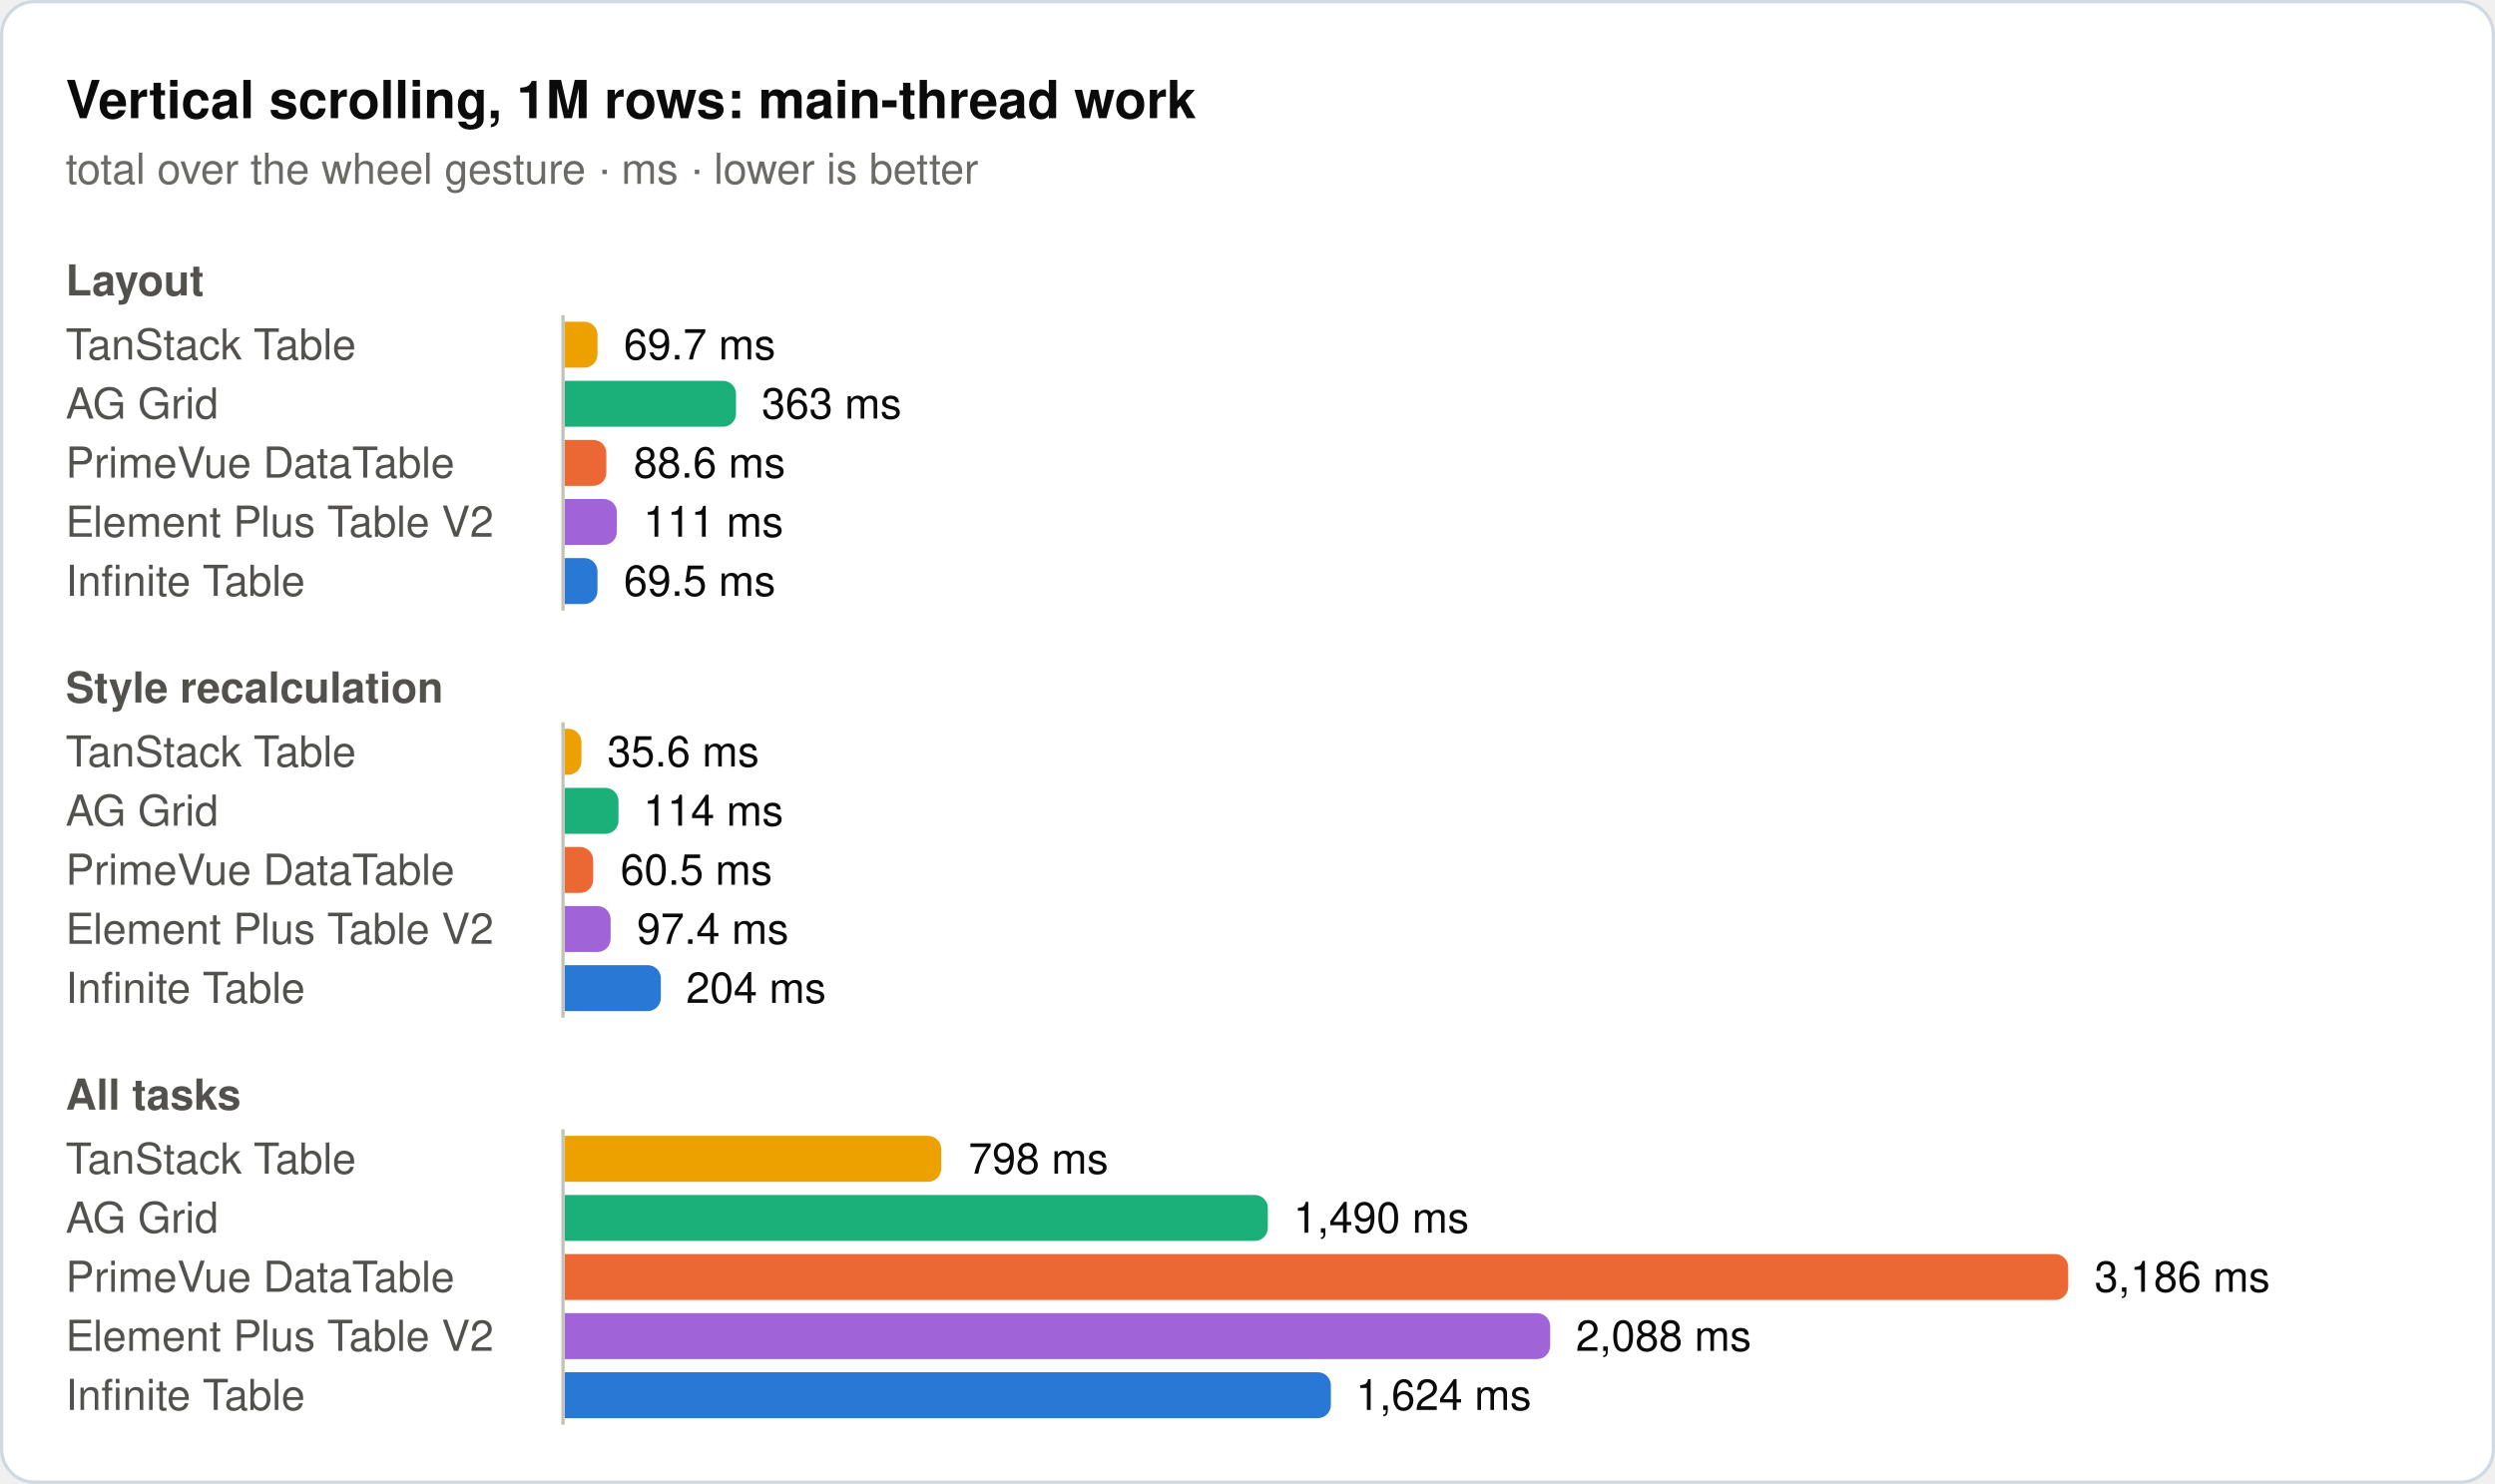
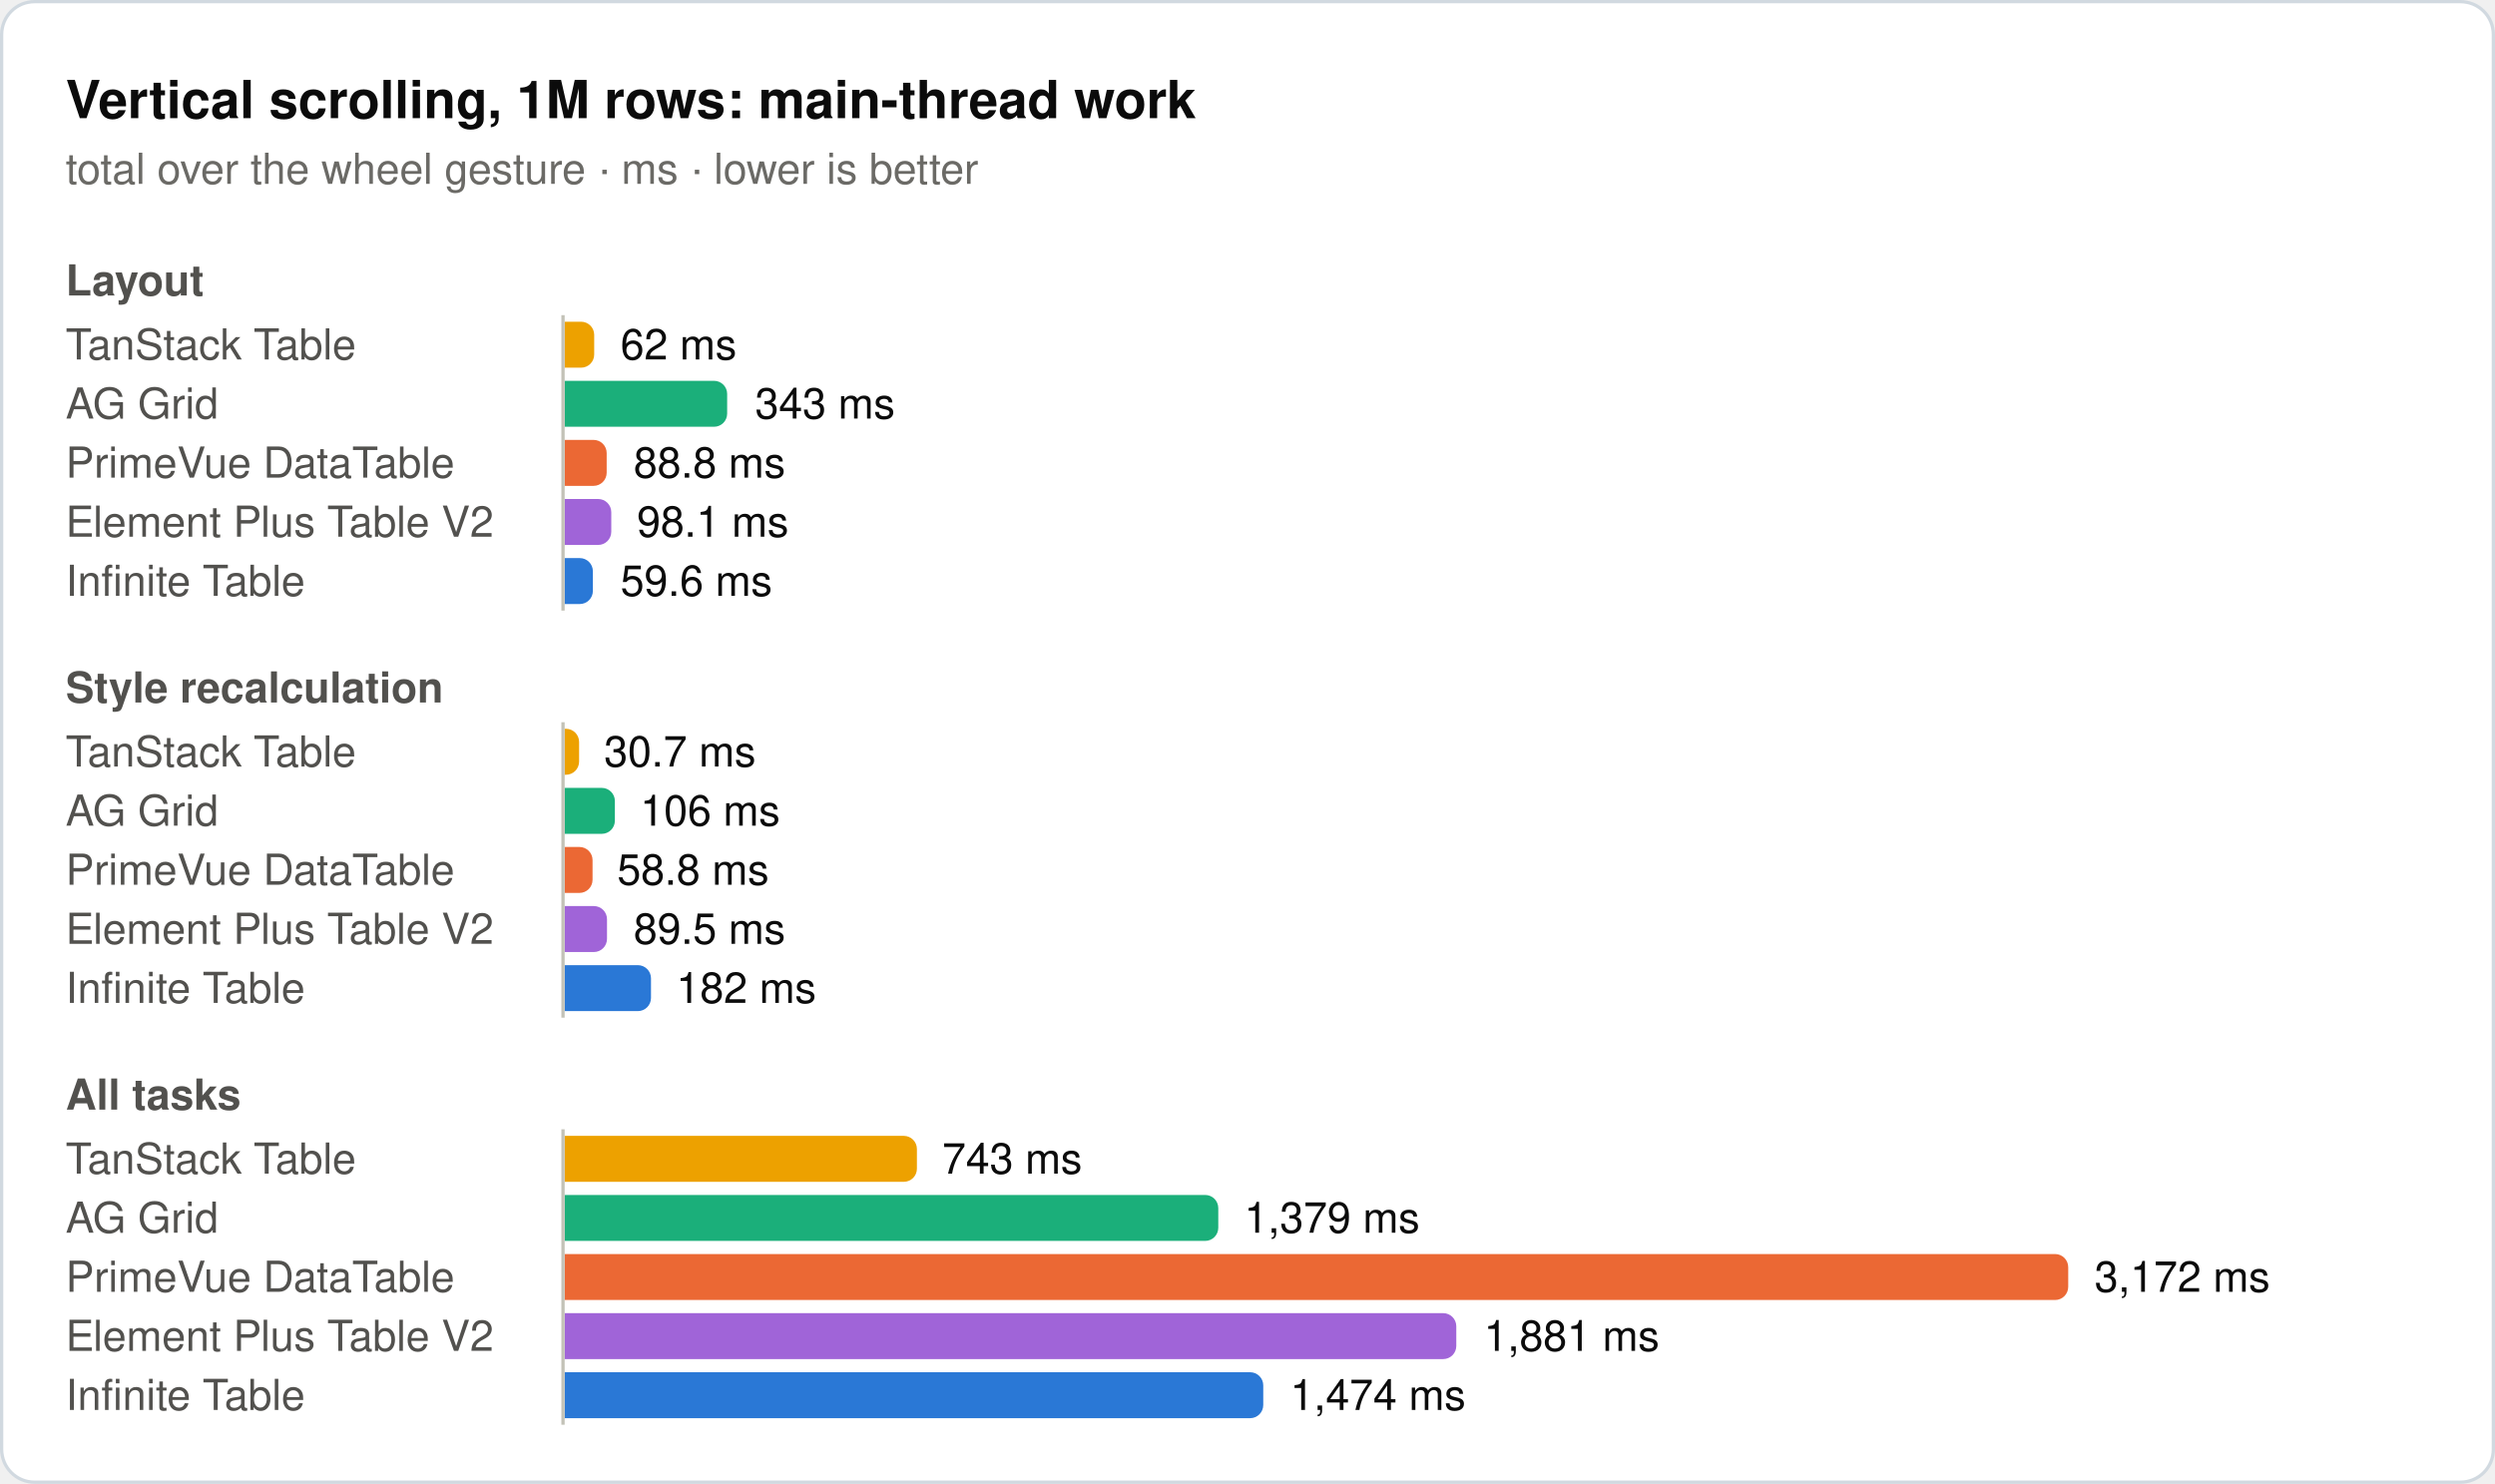
<svg xmlns="http://www.w3.org/2000/svg" width="760" height="452" viewBox="0 0 760 452" role="img">
  <rect x="0.5" y="0.5" width="759" height="451" rx="10" fill="#ffffff" stroke="#d1d9e0" />
  <text x="20" y="36" font-family="system-ui, -apple-system, 'Segoe UI', Helvetica, Arial, sans-serif" font-size="16" font-weight="600" fill="#0b0b0b">Vertical scrolling, 1M rows: main-thread work</text>
  <text x="20" y="56" font-family="system-ui, -apple-system, 'Segoe UI', Helvetica, Arial, sans-serif" font-size="13" fill="#6b6a66">total over the wheel gesture · ms · lower is better</text>
  <text x="20" y="90" font-family="system-ui, -apple-system, 'Segoe UI', Helvetica, Arial, sans-serif" font-size="13" font-weight="600" fill="#52514e">Layout</text>
  <text x="20" y="109.5" font-family="system-ui, -apple-system, 'Segoe UI', Helvetica, Arial, sans-serif" font-size="13" fill="#52514e">TanStack Table</text>
-   <path d="M172,98H178a4,4 0 0 1 4,4V108a4,4 0 0 1 -4,4H172Z" fill="#eda100" />
-   <text x="190" y="109.5" font-family="system-ui, -apple-system, 'Segoe UI', Helvetica, Arial, sans-serif" font-size="13" fill="#0b0b0b">69.7 ms</text>
+   <path d="M172,98H177a4,4 0 0 1 4,4V108a4,4 0 0 1 -4,4H172Z" fill="#eda100" />
+   <text x="189" y="109.5" font-family="system-ui, -apple-system, 'Segoe UI', Helvetica, Arial, sans-serif" font-size="13" fill="#0b0b0b">62 ms</text>
  <text x="20" y="127.5" font-family="system-ui, -apple-system, 'Segoe UI', Helvetica, Arial, sans-serif" font-size="13" fill="#52514e">AG Grid</text>
-   <path d="M172,116H220.2a4,4 0 0 1 4,4V126a4,4 0 0 1 -4,4H172Z" fill="#1baf7a" />
-   <text x="232" y="127.5" font-family="system-ui, -apple-system, 'Segoe UI', Helvetica, Arial, sans-serif" font-size="13" fill="#0b0b0b">363 ms</text>
+   <path d="M172,116H217.5a4,4 0 0 1 4,4V126a4,4 0 0 1 -4,4H172Z" fill="#1baf7a" />
+   <text x="230" y="127.5" font-family="system-ui, -apple-system, 'Segoe UI', Helvetica, Arial, sans-serif" font-size="13" fill="#0b0b0b">343 ms</text>
  <text x="20" y="145.5" font-family="system-ui, -apple-system, 'Segoe UI', Helvetica, Arial, sans-serif" font-size="13" fill="#52514e">PrimeVue DataTable</text>
-   <path d="M172,134H180.7a4,4 0 0 1 4,4V144a4,4 0 0 1 -4,4H172Z" fill="#eb6834" />
-   <text x="193" y="145.5" font-family="system-ui, -apple-system, 'Segoe UI', Helvetica, Arial, sans-serif" font-size="13" fill="#0b0b0b">88.6 ms</text>
+   <path d="M172,134H180.8a4,4 0 0 1 4,4V144a4,4 0 0 1 -4,4H172Z" fill="#eb6834" />
+   <text x="193" y="145.5" font-family="system-ui, -apple-system, 'Segoe UI', Helvetica, Arial, sans-serif" font-size="13" fill="#0b0b0b">88.8 ms</text>
  <text x="20" y="163.5" font-family="system-ui, -apple-system, 'Segoe UI', Helvetica, Arial, sans-serif" font-size="13" fill="#52514e">Element Plus Table V2</text>
-   <path d="M172,152H183.9a4,4 0 0 1 4,4V162a4,4 0 0 1 -4,4H172Z" fill="#a064d8" />
-   <text x="196" y="163.5" font-family="system-ui, -apple-system, 'Segoe UI', Helvetica, Arial, sans-serif" font-size="13" fill="#0b0b0b">111 ms</text>
+   <path d="M172,152H182.2a4,4 0 0 1 4,4V162a4,4 0 0 1 -4,4H172Z" fill="#a064d8" />
+   <text x="194" y="163.5" font-family="system-ui, -apple-system, 'Segoe UI', Helvetica, Arial, sans-serif" font-size="13" fill="#0b0b0b">98.1 ms</text>
  <text x="20" y="181.5" font-family="system-ui, -apple-system, 'Segoe UI', Helvetica, Arial, sans-serif" font-size="13" fill="#52514e">Infinite Table</text>
-   <path d="M172,170H178a4,4 0 0 1 4,4V180a4,4 0 0 1 -4,4H172Z" fill="#2a78d6" />
-   <text x="190" y="181.5" font-family="system-ui, -apple-system, 'Segoe UI', Helvetica, Arial, sans-serif" font-size="13" fill="#0b0b0b">69.5 ms</text>
+   <path d="M172,170H176.6a4,4 0 0 1 4,4V180a4,4 0 0 1 -4,4H172Z" fill="#2a78d6" />
+   <text x="189" y="181.5" font-family="system-ui, -apple-system, 'Segoe UI', Helvetica, Arial, sans-serif" font-size="13" fill="#0b0b0b">59.6 ms</text>
  <line x1="171.5" y1="96" x2="171.5" y2="186" stroke="#c3c2b7" stroke-width="1" />
  <text x="20" y="214" font-family="system-ui, -apple-system, 'Segoe UI', Helvetica, Arial, sans-serif" font-size="13" font-weight="600" fill="#52514e">Style recalculation</text>
  <text x="20" y="233.5" font-family="system-ui, -apple-system, 'Segoe UI', Helvetica, Arial, sans-serif" font-size="13" fill="#52514e">TanStack Table</text>
-   <path d="M172,222H173.1a4,4 0 0 1 4,4V232a4,4 0 0 1 -4,4H172Z" fill="#eda100" />
-   <text x="185" y="233.5" font-family="system-ui, -apple-system, 'Segoe UI', Helvetica, Arial, sans-serif" font-size="13" fill="#0b0b0b">35.6 ms</text>
+   <path d="M172,222H172.4a4,4 0 0 1 4,4V232a4,4 0 0 1 -4,4H172Z" fill="#eda100" />
+   <text x="184" y="233.5" font-family="system-ui, -apple-system, 'Segoe UI', Helvetica, Arial, sans-serif" font-size="13" fill="#0b0b0b">30.7 ms</text>
  <text x="20" y="251.5" font-family="system-ui, -apple-system, 'Segoe UI', Helvetica, Arial, sans-serif" font-size="13" fill="#52514e">AG Grid</text>
-   <path d="M172,240H184.4a4,4 0 0 1 4,4V250a4,4 0 0 1 -4,4H172Z" fill="#1baf7a" />
-   <text x="196" y="251.5" font-family="system-ui, -apple-system, 'Segoe UI', Helvetica, Arial, sans-serif" font-size="13" fill="#0b0b0b">114 ms</text>
+   <path d="M172,240H183.3a4,4 0 0 1 4,4V250a4,4 0 0 1 -4,4H172Z" fill="#1baf7a" />
+   <text x="195" y="251.5" font-family="system-ui, -apple-system, 'Segoe UI', Helvetica, Arial, sans-serif" font-size="13" fill="#0b0b0b">106 ms</text>
  <text x="20" y="269.5" font-family="system-ui, -apple-system, 'Segoe UI', Helvetica, Arial, sans-serif" font-size="13" fill="#52514e">PrimeVue DataTable</text>
-   <path d="M172,258H176.7a4,4 0 0 1 4,4V268a4,4 0 0 1 -4,4H172Z" fill="#eb6834" />
-   <text x="189" y="269.5" font-family="system-ui, -apple-system, 'Segoe UI', Helvetica, Arial, sans-serif" font-size="13" fill="#0b0b0b">60.5 ms</text>
+   <path d="M172,258H176.5a4,4 0 0 1 4,4V268a4,4 0 0 1 -4,4H172Z" fill="#eb6834" />
+   <text x="188" y="269.5" font-family="system-ui, -apple-system, 'Segoe UI', Helvetica, Arial, sans-serif" font-size="13" fill="#0b0b0b">58.8 ms</text>
  <text x="20" y="287.5" font-family="system-ui, -apple-system, 'Segoe UI', Helvetica, Arial, sans-serif" font-size="13" fill="#52514e">Element Plus Table V2</text>
-   <path d="M172,276H182a4,4 0 0 1 4,4V286a4,4 0 0 1 -4,4H172Z" fill="#a064d8" />
-   <text x="194" y="287.5" font-family="system-ui, -apple-system, 'Segoe UI', Helvetica, Arial, sans-serif" font-size="13" fill="#0b0b0b">97.4 ms</text>
+   <path d="M172,276H180.9a4,4 0 0 1 4,4V286a4,4 0 0 1 -4,4H172Z" fill="#a064d8" />
+   <text x="193" y="287.5" font-family="system-ui, -apple-system, 'Segoe UI', Helvetica, Arial, sans-serif" font-size="13" fill="#0b0b0b">89.5 ms</text>
  <text x="20" y="305.5" font-family="system-ui, -apple-system, 'Segoe UI', Helvetica, Arial, sans-serif" font-size="13" fill="#52514e">Infinite Table</text>
-   <path d="M172,294H197.3a4,4 0 0 1 4,4V304a4,4 0 0 1 -4,4H172Z" fill="#2a78d6" />
-   <text x="209" y="305.5" font-family="system-ui, -apple-system, 'Segoe UI', Helvetica, Arial, sans-serif" font-size="13" fill="#0b0b0b">204 ms</text>
+   <path d="M172,294H194.3a4,4 0 0 1 4,4V304a4,4 0 0 1 -4,4H172Z" fill="#2a78d6" />
+   <text x="206" y="305.5" font-family="system-ui, -apple-system, 'Segoe UI', Helvetica, Arial, sans-serif" font-size="13" fill="#0b0b0b">182 ms</text>
  <line x1="171.5" y1="220" x2="171.5" y2="310" stroke="#c3c2b7" stroke-width="1" />
  <text x="20" y="338" font-family="system-ui, -apple-system, 'Segoe UI', Helvetica, Arial, sans-serif" font-size="13" font-weight="600" fill="#52514e">All tasks</text>
  <text x="20" y="357.5" font-family="system-ui, -apple-system, 'Segoe UI', Helvetica, Arial, sans-serif" font-size="13" fill="#52514e">TanStack Table</text>
-   <path d="M172,346H282.7a4,4 0 0 1 4,4V356a4,4 0 0 1 -4,4H172Z" fill="#eda100" />
-   <text x="295" y="357.5" font-family="system-ui, -apple-system, 'Segoe UI', Helvetica, Arial, sans-serif" font-size="13" fill="#0b0b0b">798 ms</text>
+   <path d="M172,346H275.3a4,4 0 0 1 4,4V356a4,4 0 0 1 -4,4H172Z" fill="#eda100" />
+   <text x="287" y="357.5" font-family="system-ui, -apple-system, 'Segoe UI', Helvetica, Arial, sans-serif" font-size="13" fill="#0b0b0b">743 ms</text>
  <text x="20" y="375.5" font-family="system-ui, -apple-system, 'Segoe UI', Helvetica, Arial, sans-serif" font-size="13" fill="#52514e">AG Grid</text>
-   <path d="M172,364H382.2a4,4 0 0 1 4,4V374a4,4 0 0 1 -4,4H172Z" fill="#1baf7a" />
-   <text x="394" y="375.5" font-family="system-ui, -apple-system, 'Segoe UI', Helvetica, Arial, sans-serif" font-size="13" fill="#0b0b0b">1,490 ms</text>
+   <path d="M172,364H367.1a4,4 0 0 1 4,4V374a4,4 0 0 1 -4,4H172Z" fill="#1baf7a" />
+   <text x="379" y="375.5" font-family="system-ui, -apple-system, 'Segoe UI', Helvetica, Arial, sans-serif" font-size="13" fill="#0b0b0b">1,379 ms</text>
  <text x="20" y="393.5" font-family="system-ui, -apple-system, 'Segoe UI', Helvetica, Arial, sans-serif" font-size="13" fill="#52514e">PrimeVue DataTable</text>
  <path d="M172,382H626a4,4 0 0 1 4,4V392a4,4 0 0 1 -4,4H172Z" fill="#eb6834" />
-   <text x="638" y="393.5" font-family="system-ui, -apple-system, 'Segoe UI', Helvetica, Arial, sans-serif" font-size="13" fill="#0b0b0b">3,186 ms</text>
+   <text x="638" y="393.5" font-family="system-ui, -apple-system, 'Segoe UI', Helvetica, Arial, sans-serif" font-size="13" fill="#0b0b0b">3,172 ms</text>
  <text x="20" y="411.5" font-family="system-ui, -apple-system, 'Segoe UI', Helvetica, Arial, sans-serif" font-size="13" fill="#52514e">Element Plus Table V2</text>
-   <path d="M172,400H468.2a4,4 0 0 1 4,4V410a4,4 0 0 1 -4,4H172Z" fill="#a064d8" />
-   <text x="480" y="411.5" font-family="system-ui, -apple-system, 'Segoe UI', Helvetica, Arial, sans-serif" font-size="13" fill="#0b0b0b">2,088 ms</text>
+   <path d="M172,400H439.6a4,4 0 0 1 4,4V410a4,4 0 0 1 -4,4H172Z" fill="#a064d8" />
+   <text x="452" y="411.5" font-family="system-ui, -apple-system, 'Segoe UI', Helvetica, Arial, sans-serif" font-size="13" fill="#0b0b0b">1,881 ms</text>
  <text x="20" y="429.5" font-family="system-ui, -apple-system, 'Segoe UI', Helvetica, Arial, sans-serif" font-size="13" fill="#52514e">Infinite Table</text>
-   <path d="M172,418H401.4a4,4 0 0 1 4,4V428a4,4 0 0 1 -4,4H172Z" fill="#2a78d6" />
-   <text x="413" y="429.5" font-family="system-ui, -apple-system, 'Segoe UI', Helvetica, Arial, sans-serif" font-size="13" fill="#0b0b0b">1,624 ms</text>
+   <path d="M172,418H380.8a4,4 0 0 1 4,4V428a4,4 0 0 1 -4,4H172Z" fill="#2a78d6" />
+   <text x="393" y="429.5" font-family="system-ui, -apple-system, 'Segoe UI', Helvetica, Arial, sans-serif" font-size="13" fill="#0b0b0b">1,474 ms</text>
  <line x1="171.5" y1="344" x2="171.5" y2="434" stroke="#c3c2b7" stroke-width="1" />
</svg>
